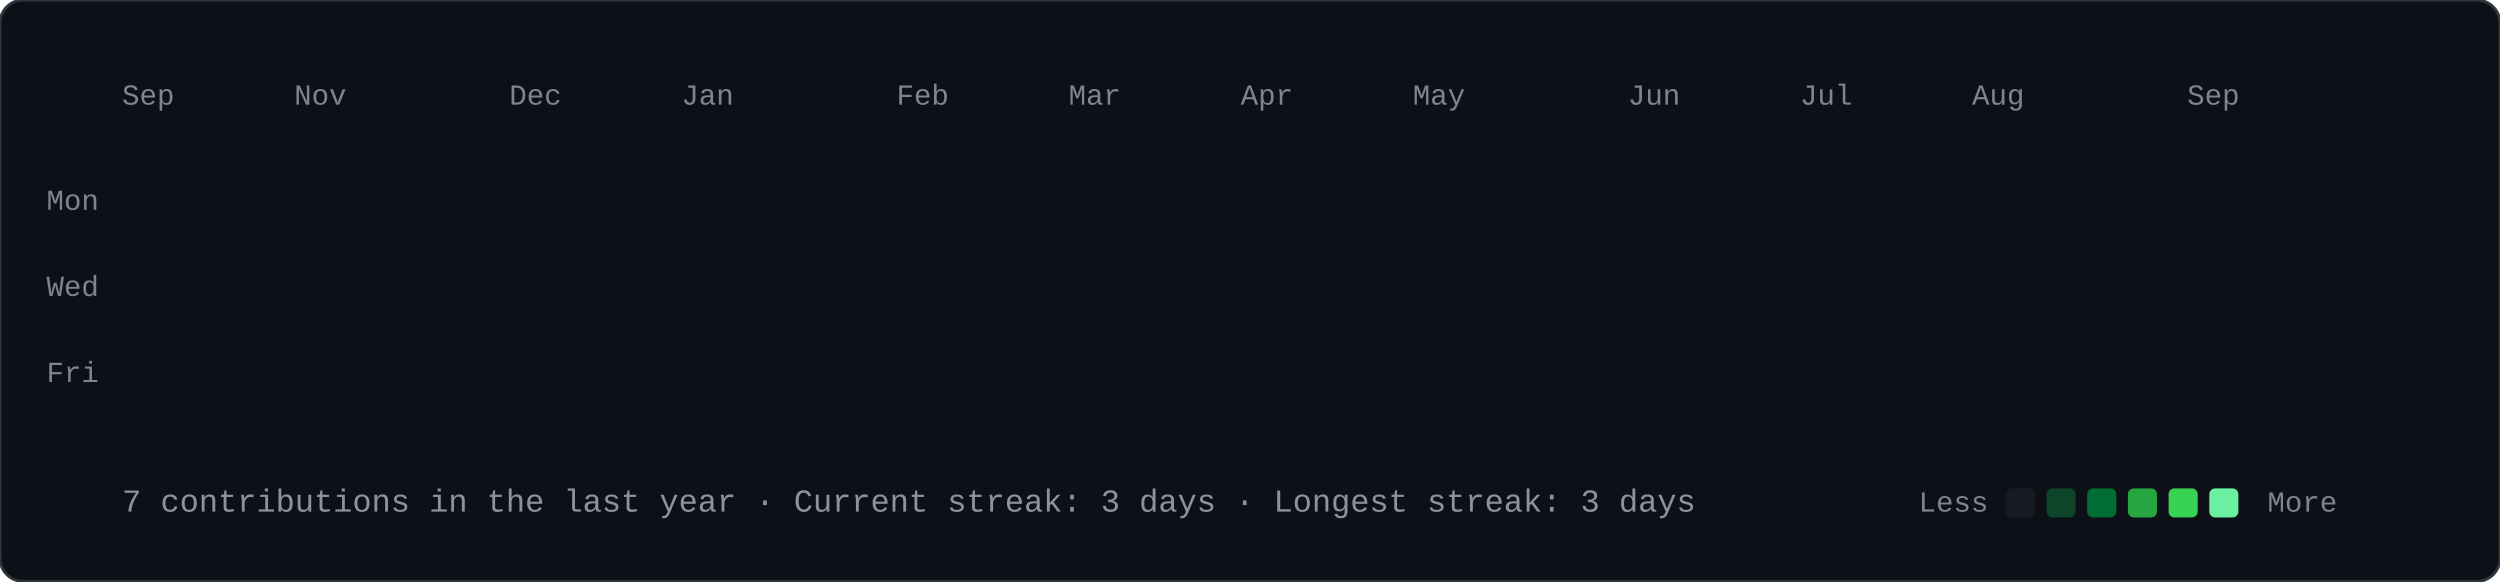
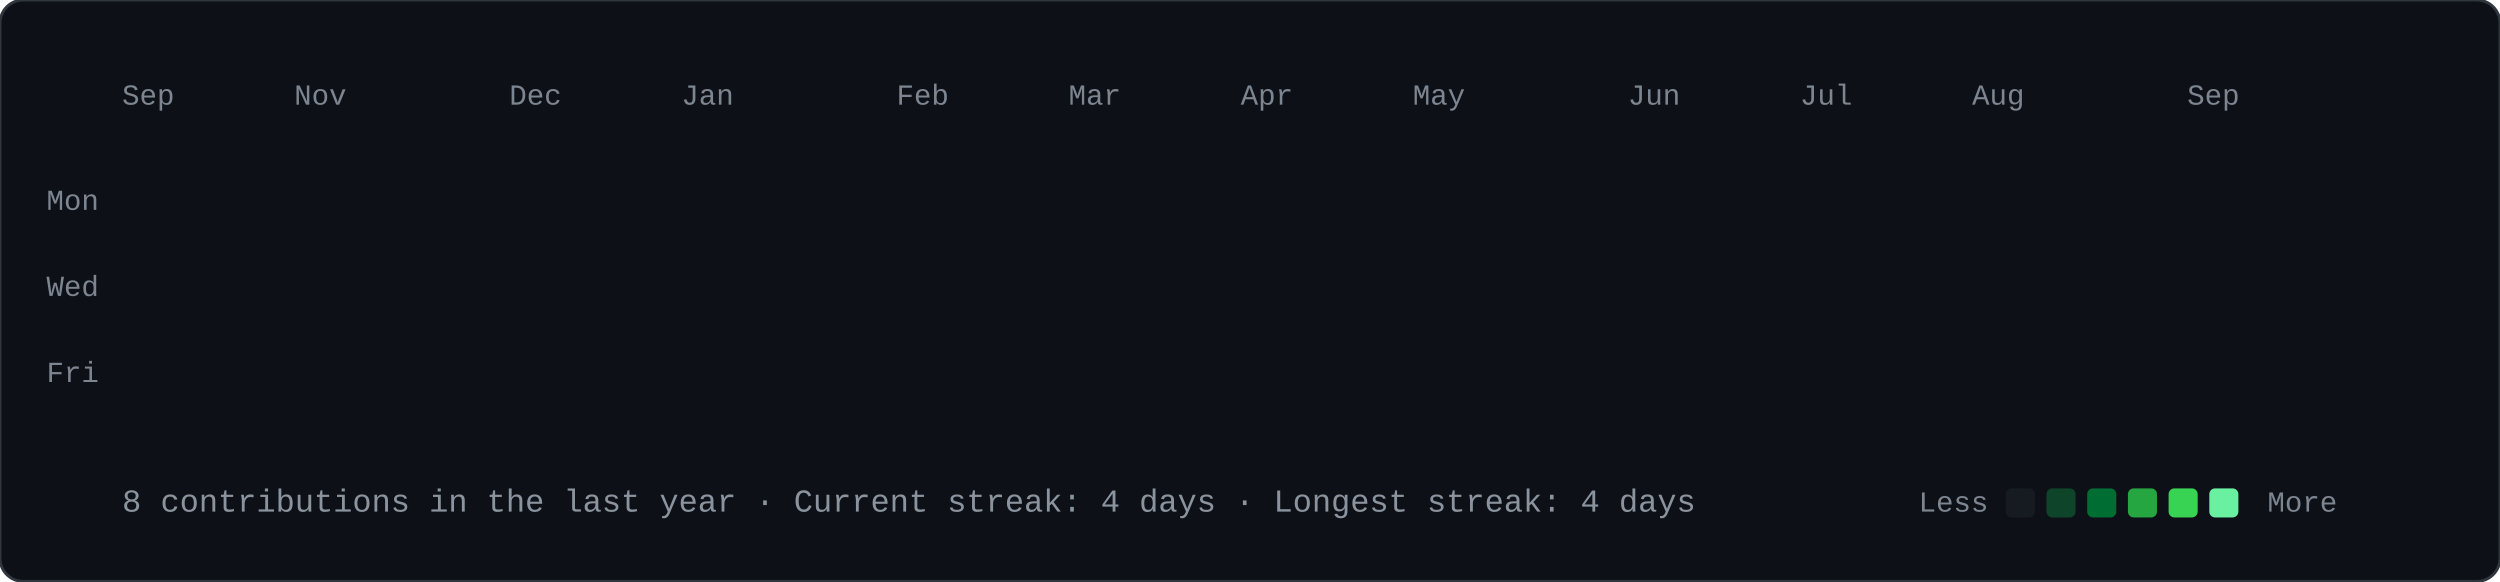
<svg xmlns="http://www.w3.org/2000/svg" viewBox="0 0 860 200" width="860" height="200">
  <style>
    svg { font-family: ui-monospace, SFMono-Regular, Menlo, Consolas, 'Courier New', monospace; }
    .label { font-size: 10px; fill: #7d8590; }
    .footer { font-size: 11px; fill: #8b949e; }
    .legend-text { font-size: 10px; fill: #7d8590; }
    @keyframes cellDrop {
      0% { opacity: 0; transform: translateY(-7px); }
      100% { opacity: 1; transform: translateY(0); }
    }
    .cell {
      opacity: 0;
      animation: cellDrop 0.35s cubic-bezier(0.16, 1, 0.3, 1) forwards;
      transform-box: fill-box;
      transform-origin: center;
    }
    @media (prefers-reduced-motion: reduce) {
      .cell { opacity: 1 !important; transform: none !important; animation: none !important; }
    }
  </style>
  <rect width="860" height="200" rx="8" fill="#0d1117" stroke="#30363d" stroke-width="1" />
  <text x="42.0" y="36.0" class="label">Sep</text>
  <text x="101.2" y="36.0" class="label">Nov</text>
  <text x="175.2" y="36.0" class="label">Dec</text>
  <text x="234.4" y="36.0" class="label">Jan</text>
  <text x="308.4" y="36.0" class="label">Feb</text>
  <text x="367.6" y="36.0" class="label">Mar</text>
  <text x="426.8" y="36.0" class="label">Apr</text>
  <text x="486.0" y="36.0" class="label">May</text>
  <text x="560.0" y="36.0" class="label">Jun</text>
  <text x="619.2" y="36.0" class="label">Jul</text>
  <text x="678.4" y="36.0" class="label">Aug</text>
  <text x="752.4" y="36.0" class="label">Sep</text>
  <text x="16" y="72.2" class="label">Mon</text>
  <text x="16" y="101.8" class="label">Wed</text>
  <text x="16" y="131.4" class="label">Fri</text>
  <rect class="cell" x="42.0" y="48.0" width="11.5" height="11.5" rx="2.2" fill="#161b22" style="animation-delay: 0ms;" />
  <rect class="cell" x="42.0" y="62.8" width="11.5" height="11.5" rx="2.2" fill="#161b22" style="animation-delay: 12ms;" />
  <rect class="cell" x="42.0" y="77.6" width="11.5" height="11.5" rx="2.2" fill="#161b22" style="animation-delay: 24ms;" />
  <rect class="cell" x="42.0" y="92.4" width="11.5" height="11.5" rx="2.2" fill="#161b22" style="animation-delay: 36ms;" />
  <rect class="cell" x="42.0" y="107.2" width="11.5" height="11.5" rx="2.2" fill="#161b22" style="animation-delay: 48ms;" />
  <rect class="cell" x="42.0" y="122.0" width="11.5" height="11.5" rx="2.2" fill="#161b22" style="animation-delay: 60ms;" />
  <rect class="cell" x="42.0" y="136.8" width="11.5" height="11.5" rx="2.2" fill="#161b22" style="animation-delay: 72ms;" />
  <rect class="cell" x="56.8" y="48.0" width="11.5" height="11.5" rx="2.2" fill="#161b22" style="animation-delay: 12ms;" />
  <rect class="cell" x="56.8" y="62.8" width="11.5" height="11.5" rx="2.2" fill="#161b22" style="animation-delay: 24ms;" />
  <rect class="cell" x="56.8" y="77.6" width="11.5" height="11.5" rx="2.2" fill="#161b22" style="animation-delay: 36ms;" />
  <rect class="cell" x="56.8" y="92.4" width="11.5" height="11.5" rx="2.2" fill="#161b22" style="animation-delay: 48ms;" />
  <rect class="cell" x="56.8" y="107.2" width="11.5" height="11.5" rx="2.2" fill="#161b22" style="animation-delay: 60ms;" />
  <rect class="cell" x="56.8" y="122.0" width="11.5" height="11.5" rx="2.2" fill="#161b22" style="animation-delay: 72ms;" />
  <rect class="cell" x="56.8" y="136.8" width="11.5" height="11.5" rx="2.2" fill="#161b22" style="animation-delay: 84ms;" />
  <rect class="cell" x="71.6" y="48.0" width="11.5" height="11.5" rx="2.2" fill="#161b22" style="animation-delay: 24ms;" />
  <rect class="cell" x="71.6" y="62.8" width="11.5" height="11.5" rx="2.2" fill="#161b22" style="animation-delay: 36ms;" />
  <rect class="cell" x="71.6" y="77.6" width="11.5" height="11.5" rx="2.2" fill="#161b22" style="animation-delay: 48ms;" />
  <rect class="cell" x="71.6" y="92.4" width="11.5" height="11.5" rx="2.2" fill="#161b22" style="animation-delay: 60ms;" />
  <rect class="cell" x="71.6" y="107.2" width="11.5" height="11.5" rx="2.2" fill="#161b22" style="animation-delay: 72ms;" />
  <rect class="cell" x="71.6" y="122.0" width="11.5" height="11.5" rx="2.2" fill="#161b22" style="animation-delay: 84ms;" />
  <rect class="cell" x="71.6" y="136.8" width="11.5" height="11.5" rx="2.2" fill="#161b22" style="animation-delay: 96ms;" />
  <rect class="cell" x="86.4" y="48.0" width="11.5" height="11.5" rx="2.2" fill="#161b22" style="animation-delay: 36ms;" />
  <rect class="cell" x="86.4" y="62.8" width="11.5" height="11.5" rx="2.2" fill="#161b22" style="animation-delay: 48ms;" />
  <rect class="cell" x="86.4" y="77.6" width="11.5" height="11.5" rx="2.2" fill="#161b22" style="animation-delay: 60ms;" />
  <rect class="cell" x="86.4" y="92.4" width="11.5" height="11.5" rx="2.2" fill="#161b22" style="animation-delay: 72ms;" />
  <rect class="cell" x="86.4" y="107.2" width="11.5" height="11.5" rx="2.2" fill="#161b22" style="animation-delay: 84ms;" />
  <rect class="cell" x="86.4" y="122.0" width="11.5" height="11.5" rx="2.2" fill="#161b22" style="animation-delay: 96ms;" />
  <rect class="cell" x="86.4" y="136.8" width="11.5" height="11.5" rx="2.2" fill="#161b22" style="animation-delay: 108ms;" />
  <rect class="cell" x="101.2" y="48.0" width="11.5" height="11.5" rx="2.2" fill="#161b22" style="animation-delay: 48ms;" />
  <rect class="cell" x="101.2" y="62.8" width="11.5" height="11.5" rx="2.2" fill="#161b22" style="animation-delay: 60ms;" />
  <rect class="cell" x="101.2" y="77.6" width="11.5" height="11.5" rx="2.2" fill="#161b22" style="animation-delay: 72ms;" />
  <rect class="cell" x="101.2" y="92.4" width="11.5" height="11.5" rx="2.2" fill="#161b22" style="animation-delay: 84ms;" />
  <rect class="cell" x="101.2" y="107.2" width="11.5" height="11.5" rx="2.2" fill="#161b22" style="animation-delay: 96ms;" />
  <rect class="cell" x="101.2" y="122.0" width="11.5" height="11.5" rx="2.2" fill="#161b22" style="animation-delay: 108ms;" />
  <rect class="cell" x="101.2" y="136.8" width="11.5" height="11.5" rx="2.2" fill="#161b22" style="animation-delay: 120ms;" />
  <rect class="cell" x="116.0" y="48.0" width="11.5" height="11.5" rx="2.2" fill="#161b22" style="animation-delay: 60ms;" />
  <rect class="cell" x="116.0" y="62.8" width="11.5" height="11.5" rx="2.2" fill="#161b22" style="animation-delay: 72ms;" />
  <rect class="cell" x="116.0" y="77.6" width="11.5" height="11.5" rx="2.2" fill="#161b22" style="animation-delay: 84ms;" />
  <rect class="cell" x="116.0" y="92.4" width="11.5" height="11.5" rx="2.2" fill="#161b22" style="animation-delay: 96ms;" />
  <rect class="cell" x="116.0" y="107.2" width="11.5" height="11.5" rx="2.2" fill="#161b22" style="animation-delay: 108ms;" />
  <rect class="cell" x="116.0" y="122.0" width="11.5" height="11.5" rx="2.2" fill="#161b22" style="animation-delay: 120ms;" />
  <rect class="cell" x="116.0" y="136.8" width="11.5" height="11.5" rx="2.2" fill="#161b22" style="animation-delay: 132ms;" />
  <rect class="cell" x="130.8" y="48.0" width="11.5" height="11.5" rx="2.2" fill="#161b22" style="animation-delay: 72ms;" />
  <rect class="cell" x="130.8" y="62.8" width="11.5" height="11.5" rx="2.2" fill="#161b22" style="animation-delay: 84ms;" />
  <rect class="cell" x="130.8" y="77.6" width="11.5" height="11.5" rx="2.2" fill="#161b22" style="animation-delay: 96ms;" />
  <rect class="cell" x="130.8" y="92.4" width="11.5" height="11.5" rx="2.2" fill="#161b22" style="animation-delay: 108ms;" />
  <rect class="cell" x="130.8" y="107.2" width="11.5" height="11.5" rx="2.2" fill="#161b22" style="animation-delay: 120ms;" />
  <rect class="cell" x="130.8" y="122.0" width="11.5" height="11.5" rx="2.2" fill="#161b22" style="animation-delay: 132ms;" />
  <rect class="cell" x="130.8" y="136.8" width="11.5" height="11.5" rx="2.2" fill="#161b22" style="animation-delay: 144ms;" />
  <rect class="cell" x="145.6" y="48.0" width="11.5" height="11.5" rx="2.2" fill="#161b22" style="animation-delay: 84ms;" />
  <rect class="cell" x="145.6" y="62.8" width="11.5" height="11.5" rx="2.2" fill="#161b22" style="animation-delay: 96ms;" />
  <rect class="cell" x="145.6" y="77.6" width="11.5" height="11.5" rx="2.2" fill="#161b22" style="animation-delay: 108ms;" />
  <rect class="cell" x="145.6" y="92.4" width="11.5" height="11.5" rx="2.2" fill="#161b22" style="animation-delay: 120ms;" />
  <rect class="cell" x="145.6" y="107.2" width="11.5" height="11.5" rx="2.2" fill="#161b22" style="animation-delay: 132ms;" />
  <rect class="cell" x="145.6" y="122.0" width="11.5" height="11.5" rx="2.2" fill="#161b22" style="animation-delay: 144ms;" />
  <rect class="cell" x="145.6" y="136.8" width="11.5" height="11.5" rx="2.2" fill="#161b22" style="animation-delay: 156ms;" />
  <rect class="cell" x="160.4" y="48.0" width="11.5" height="11.5" rx="2.2" fill="#161b22" style="animation-delay: 96ms;" />
  <rect class="cell" x="160.4" y="62.8" width="11.5" height="11.5" rx="2.2" fill="#161b22" style="animation-delay: 108ms;" />
  <rect class="cell" x="160.4" y="77.6" width="11.5" height="11.5" rx="2.2" fill="#161b22" style="animation-delay: 120ms;" />
  <rect class="cell" x="160.4" y="92.4" width="11.5" height="11.5" rx="2.2" fill="#161b22" style="animation-delay: 132ms;" />
  <rect class="cell" x="160.4" y="107.2" width="11.5" height="11.5" rx="2.2" fill="#161b22" style="animation-delay: 144ms;" />
  <rect class="cell" x="160.4" y="122.0" width="11.5" height="11.5" rx="2.2" fill="#161b22" style="animation-delay: 156ms;" />
  <rect class="cell" x="160.4" y="136.8" width="11.5" height="11.5" rx="2.2" fill="#161b22" style="animation-delay: 168ms;" />
  <rect class="cell" x="175.2" y="48.0" width="11.5" height="11.5" rx="2.2" fill="#161b22" style="animation-delay: 108ms;" />
  <rect class="cell" x="175.2" y="62.8" width="11.5" height="11.5" rx="2.2" fill="#161b22" style="animation-delay: 120ms;" />
  <rect class="cell" x="175.2" y="77.6" width="11.5" height="11.5" rx="2.2" fill="#161b22" style="animation-delay: 132ms;" />
  <rect class="cell" x="175.2" y="92.4" width="11.5" height="11.5" rx="2.2" fill="#161b22" style="animation-delay: 144ms;" />
  <rect class="cell" x="175.2" y="107.2" width="11.5" height="11.5" rx="2.2" fill="#161b22" style="animation-delay: 156ms;" />
  <rect class="cell" x="175.2" y="122.0" width="11.5" height="11.5" rx="2.2" fill="#161b22" style="animation-delay: 168ms;" />
  <rect class="cell" x="175.2" y="136.8" width="11.5" height="11.5" rx="2.2" fill="#161b22" style="animation-delay: 180ms;" />
  <rect class="cell" x="190.0" y="48.0" width="11.5" height="11.5" rx="2.2" fill="#161b22" style="animation-delay: 120ms;" />
  <rect class="cell" x="190.0" y="62.8" width="11.5" height="11.5" rx="2.2" fill="#161b22" style="animation-delay: 132ms;" />
  <rect class="cell" x="190.0" y="77.6" width="11.5" height="11.5" rx="2.2" fill="#161b22" style="animation-delay: 144ms;" />
  <rect class="cell" x="190.0" y="92.4" width="11.5" height="11.5" rx="2.2" fill="#161b22" style="animation-delay: 156ms;" />
  <rect class="cell" x="190.0" y="107.2" width="11.5" height="11.5" rx="2.2" fill="#161b22" style="animation-delay: 168ms;" />
  <rect class="cell" x="190.0" y="122.0" width="11.5" height="11.5" rx="2.2" fill="#161b22" style="animation-delay: 180ms;" />
  <rect class="cell" x="190.0" y="136.8" width="11.5" height="11.5" rx="2.2" fill="#161b22" style="animation-delay: 192ms;" />
  <rect class="cell" x="204.8" y="48.0" width="11.5" height="11.5" rx="2.2" fill="#161b22" style="animation-delay: 132ms;" />
  <rect class="cell" x="204.8" y="62.8" width="11.5" height="11.5" rx="2.2" fill="#161b22" style="animation-delay: 144ms;" />
  <rect class="cell" x="204.8" y="77.6" width="11.5" height="11.5" rx="2.2" fill="#161b22" style="animation-delay: 156ms;" />
  <rect class="cell" x="204.8" y="92.4" width="11.5" height="11.5" rx="2.2" fill="#161b22" style="animation-delay: 168ms;" />
  <rect class="cell" x="204.8" y="107.2" width="11.5" height="11.5" rx="2.2" fill="#161b22" style="animation-delay: 180ms;" />
  <rect class="cell" x="204.8" y="122.0" width="11.5" height="11.5" rx="2.2" fill="#161b22" style="animation-delay: 192ms;" />
  <rect class="cell" x="204.8" y="136.8" width="11.5" height="11.5" rx="2.2" fill="#161b22" style="animation-delay: 204ms;" />
  <rect class="cell" x="219.6" y="48.0" width="11.5" height="11.5" rx="2.2" fill="#161b22" style="animation-delay: 144ms;" />
  <rect class="cell" x="219.6" y="62.8" width="11.5" height="11.5" rx="2.2" fill="#161b22" style="animation-delay: 156ms;" />
  <rect class="cell" x="219.6" y="77.6" width="11.5" height="11.5" rx="2.2" fill="#161b22" style="animation-delay: 168ms;" />
  <rect class="cell" x="219.6" y="92.4" width="11.5" height="11.5" rx="2.2" fill="#161b22" style="animation-delay: 180ms;" />
  <rect class="cell" x="219.6" y="107.2" width="11.5" height="11.5" rx="2.2" fill="#161b22" style="animation-delay: 192ms;" />
  <rect class="cell" x="219.6" y="122.0" width="11.5" height="11.5" rx="2.2" fill="#161b22" style="animation-delay: 204ms;" />
  <rect class="cell" x="219.6" y="136.8" width="11.5" height="11.5" rx="2.2" fill="#161b22" style="animation-delay: 216ms;" />
  <rect class="cell" x="234.4" y="48.0" width="11.5" height="11.5" rx="2.2" fill="#161b22" style="animation-delay: 156ms;" />
  <rect class="cell" x="234.4" y="62.8" width="11.5" height="11.5" rx="2.2" fill="#161b22" style="animation-delay: 168ms;" />
  <rect class="cell" x="234.4" y="77.6" width="11.5" height="11.5" rx="2.2" fill="#161b22" style="animation-delay: 180ms;" />
  <rect class="cell" x="234.4" y="92.4" width="11.5" height="11.5" rx="2.2" fill="#161b22" style="animation-delay: 192ms;" />
  <rect class="cell" x="234.4" y="107.2" width="11.5" height="11.5" rx="2.2" fill="#161b22" style="animation-delay: 204ms;" />
  <rect class="cell" x="234.4" y="122.0" width="11.5" height="11.5" rx="2.2" fill="#161b22" style="animation-delay: 216ms;" />
  <rect class="cell" x="234.4" y="136.8" width="11.5" height="11.5" rx="2.2" fill="#161b22" style="animation-delay: 228ms;" />
  <rect class="cell" x="249.2" y="48.0" width="11.5" height="11.5" rx="2.2" fill="#161b22" style="animation-delay: 168ms;" />
  <rect class="cell" x="249.2" y="62.8" width="11.5" height="11.5" rx="2.2" fill="#161b22" style="animation-delay: 180ms;" />
  <rect class="cell" x="249.2" y="77.6" width="11.5" height="11.5" rx="2.2" fill="#161b22" style="animation-delay: 192ms;" />
  <rect class="cell" x="249.2" y="92.4" width="11.5" height="11.5" rx="2.2" fill="#161b22" style="animation-delay: 204ms;" />
  <rect class="cell" x="249.2" y="107.2" width="11.5" height="11.5" rx="2.2" fill="#161b22" style="animation-delay: 216ms;" />
  <rect class="cell" x="249.2" y="122.0" width="11.5" height="11.5" rx="2.2" fill="#161b22" style="animation-delay: 228ms;" />
  <rect class="cell" x="249.2" y="136.8" width="11.5" height="11.5" rx="2.2" fill="#161b22" style="animation-delay: 240ms;" />
  <rect class="cell" x="264.0" y="48.0" width="11.5" height="11.5" rx="2.2" fill="#161b22" style="animation-delay: 180ms;" />
  <rect class="cell" x="264.0" y="62.8" width="11.5" height="11.5" rx="2.2" fill="#161b22" style="animation-delay: 192ms;" />
  <rect class="cell" x="264.0" y="77.6" width="11.5" height="11.5" rx="2.2" fill="#161b22" style="animation-delay: 204ms;" />
  <rect class="cell" x="264.0" y="92.4" width="11.5" height="11.5" rx="2.2" fill="#161b22" style="animation-delay: 216ms;" />
  <rect class="cell" x="264.0" y="107.2" width="11.5" height="11.5" rx="2.2" fill="#161b22" style="animation-delay: 228ms;" />
  <rect class="cell" x="264.0" y="122.0" width="11.5" height="11.5" rx="2.2" fill="#161b22" style="animation-delay: 240ms;" />
  <rect class="cell" x="264.0" y="136.8" width="11.5" height="11.5" rx="2.2" fill="#161b22" style="animation-delay: 252ms;" />
  <rect class="cell" x="278.8" y="48.0" width="11.5" height="11.5" rx="2.2" fill="#161b22" style="animation-delay: 192ms;" />
  <rect class="cell" x="278.8" y="62.8" width="11.5" height="11.5" rx="2.2" fill="#161b22" style="animation-delay: 204ms;" />
  <rect class="cell" x="278.8" y="77.6" width="11.5" height="11.5" rx="2.2" fill="#161b22" style="animation-delay: 216ms;" />
  <rect class="cell" x="278.8" y="92.4" width="11.5" height="11.5" rx="2.2" fill="#161b22" style="animation-delay: 228ms;" />
  <rect class="cell" x="278.8" y="107.2" width="11.5" height="11.5" rx="2.2" fill="#161b22" style="animation-delay: 240ms;" />
  <rect class="cell" x="278.8" y="122.0" width="11.5" height="11.5" rx="2.2" fill="#161b22" style="animation-delay: 252ms;" />
  <rect class="cell" x="278.8" y="136.8" width="11.5" height="11.5" rx="2.2" fill="#161b22" style="animation-delay: 264ms;" />
  <rect class="cell" x="293.6" y="48.0" width="11.5" height="11.5" rx="2.2" fill="#161b22" style="animation-delay: 204ms;" />
  <rect class="cell" x="293.6" y="62.8" width="11.5" height="11.5" rx="2.2" fill="#161b22" style="animation-delay: 216ms;" />
  <rect class="cell" x="293.6" y="77.6" width="11.5" height="11.5" rx="2.2" fill="#161b22" style="animation-delay: 228ms;" />
  <rect class="cell" x="293.6" y="92.4" width="11.5" height="11.5" rx="2.2" fill="#161b22" style="animation-delay: 240ms;" />
  <rect class="cell" x="293.6" y="107.2" width="11.5" height="11.5" rx="2.2" fill="#161b22" style="animation-delay: 252ms;" />
  <rect class="cell" x="293.6" y="122.0" width="11.5" height="11.5" rx="2.2" fill="#161b22" style="animation-delay: 264ms;" />
  <rect class="cell" x="293.6" y="136.8" width="11.5" height="11.5" rx="2.2" fill="#161b22" style="animation-delay: 276ms;" />
  <rect class="cell" x="308.4" y="48.0" width="11.5" height="11.5" rx="2.2" fill="#161b22" style="animation-delay: 216ms;" />
  <rect class="cell" x="308.4" y="62.8" width="11.5" height="11.5" rx="2.2" fill="#161b22" style="animation-delay: 228ms;" />
  <rect class="cell" x="308.4" y="77.6" width="11.5" height="11.5" rx="2.2" fill="#161b22" style="animation-delay: 240ms;" />
  <rect class="cell" x="308.4" y="92.4" width="11.5" height="11.5" rx="2.2" fill="#161b22" style="animation-delay: 252ms;" />
  <rect class="cell" x="308.4" y="107.2" width="11.5" height="11.5" rx="2.2" fill="#161b22" style="animation-delay: 264ms;" />
  <rect class="cell" x="308.4" y="122.0" width="11.5" height="11.5" rx="2.2" fill="#161b22" style="animation-delay: 276ms;" />
  <rect class="cell" x="308.4" y="136.8" width="11.5" height="11.5" rx="2.2" fill="#161b22" style="animation-delay: 288ms;" />
  <rect class="cell" x="323.2" y="48.0" width="11.5" height="11.5" rx="2.2" fill="#161b22" style="animation-delay: 228ms;" />
  <rect class="cell" x="323.2" y="62.8" width="11.5" height="11.5" rx="2.2" fill="#161b22" style="animation-delay: 240ms;" />
  <rect class="cell" x="323.2" y="77.6" width="11.5" height="11.5" rx="2.2" fill="#161b22" style="animation-delay: 252ms;" />
  <rect class="cell" x="323.2" y="92.4" width="11.5" height="11.5" rx="2.2" fill="#161b22" style="animation-delay: 264ms;" />
  <rect class="cell" x="323.2" y="107.2" width="11.5" height="11.5" rx="2.2" fill="#161b22" style="animation-delay: 276ms;" />
  <rect class="cell" x="323.2" y="122.0" width="11.5" height="11.5" rx="2.2" fill="#161b22" style="animation-delay: 288ms;" />
  <rect class="cell" x="323.2" y="136.8" width="11.5" height="11.5" rx="2.2" fill="#161b22" style="animation-delay: 300ms;" />
  <rect class="cell" x="338.0" y="48.0" width="11.5" height="11.5" rx="2.2" fill="#161b22" style="animation-delay: 240ms;" />
  <rect class="cell" x="338.0" y="62.8" width="11.5" height="11.5" rx="2.2" fill="#161b22" style="animation-delay: 252ms;" />
  <rect class="cell" x="338.0" y="77.6" width="11.5" height="11.5" rx="2.2" fill="#161b22" style="animation-delay: 264ms;" />
  <rect class="cell" x="338.0" y="92.4" width="11.5" height="11.5" rx="2.2" fill="#161b22" style="animation-delay: 276ms;" />
  <rect class="cell" x="338.0" y="107.2" width="11.5" height="11.5" rx="2.2" fill="#161b22" style="animation-delay: 288ms;" />
  <rect class="cell" x="338.0" y="122.0" width="11.5" height="11.5" rx="2.2" fill="#161b22" style="animation-delay: 300ms;" />
  <rect class="cell" x="338.0" y="136.8" width="11.5" height="11.5" rx="2.2" fill="#161b22" style="animation-delay: 312ms;" />
  <rect class="cell" x="352.8" y="48.0" width="11.5" height="11.5" rx="2.2" fill="#161b22" style="animation-delay: 252ms;" />
  <rect class="cell" x="352.8" y="62.8" width="11.5" height="11.5" rx="2.2" fill="#161b22" style="animation-delay: 264ms;" />
  <rect class="cell" x="352.8" y="77.6" width="11.5" height="11.5" rx="2.2" fill="#161b22" style="animation-delay: 276ms;" />
  <rect class="cell" x="352.8" y="92.4" width="11.5" height="11.5" rx="2.2" fill="#161b22" style="animation-delay: 288ms;" />
  <rect class="cell" x="352.8" y="107.2" width="11.5" height="11.5" rx="2.2" fill="#161b22" style="animation-delay: 300ms;" />
  <rect class="cell" x="352.8" y="122.0" width="11.5" height="11.5" rx="2.2" fill="#161b22" style="animation-delay: 312ms;" />
  <rect class="cell" x="352.8" y="136.8" width="11.5" height="11.5" rx="2.2" fill="#161b22" style="animation-delay: 324ms;" />
  <rect class="cell" x="367.6" y="48.0" width="11.5" height="11.5" rx="2.2" fill="#161b22" style="animation-delay: 264ms;" />
  <rect class="cell" x="367.6" y="62.8" width="11.5" height="11.5" rx="2.2" fill="#161b22" style="animation-delay: 276ms;" />
  <rect class="cell" x="367.6" y="77.6" width="11.5" height="11.5" rx="2.2" fill="#161b22" style="animation-delay: 288ms;" />
  <rect class="cell" x="367.6" y="92.4" width="11.5" height="11.5" rx="2.2" fill="#161b22" style="animation-delay: 300ms;" />
  <rect class="cell" x="367.6" y="107.2" width="11.5" height="11.5" rx="2.2" fill="#161b22" style="animation-delay: 312ms;" />
  <rect class="cell" x="367.6" y="122.0" width="11.5" height="11.5" rx="2.2" fill="#161b22" style="animation-delay: 324ms;" />
  <rect class="cell" x="367.6" y="136.8" width="11.5" height="11.5" rx="2.2" fill="#161b22" style="animation-delay: 336ms;" />
  <rect class="cell" x="382.4" y="48.0" width="11.5" height="11.5" rx="2.2" fill="#161b22" style="animation-delay: 276ms;" />
  <rect class="cell" x="382.4" y="62.8" width="11.5" height="11.5" rx="2.2" fill="#161b22" style="animation-delay: 288ms;" />
  <rect class="cell" x="382.4" y="77.6" width="11.5" height="11.5" rx="2.2" fill="#161b22" style="animation-delay: 300ms;" />
  <rect class="cell" x="382.4" y="92.4" width="11.5" height="11.5" rx="2.2" fill="#161b22" style="animation-delay: 312ms;" />
  <rect class="cell" x="382.4" y="107.2" width="11.5" height="11.5" rx="2.2" fill="#161b22" style="animation-delay: 324ms;" />
  <rect class="cell" x="382.4" y="122.0" width="11.5" height="11.5" rx="2.2" fill="#161b22" style="animation-delay: 336ms;" />
  <rect class="cell" x="382.4" y="136.8" width="11.5" height="11.5" rx="2.2" fill="#161b22" style="animation-delay: 348ms;" />
  <rect class="cell" x="397.2" y="48.0" width="11.5" height="11.5" rx="2.2" fill="#161b22" style="animation-delay: 288ms;" />
  <rect class="cell" x="397.2" y="62.8" width="11.5" height="11.5" rx="2.2" fill="#161b22" style="animation-delay: 300ms;" />
  <rect class="cell" x="397.2" y="77.6" width="11.5" height="11.5" rx="2.2" fill="#161b22" style="animation-delay: 312ms;" />
  <rect class="cell" x="397.2" y="92.4" width="11.5" height="11.5" rx="2.2" fill="#161b22" style="animation-delay: 324ms;" />
  <rect class="cell" x="397.2" y="107.2" width="11.5" height="11.5" rx="2.2" fill="#161b22" style="animation-delay: 336ms;" />
  <rect class="cell" x="397.2" y="122.0" width="11.5" height="11.5" rx="2.2" fill="#161b22" style="animation-delay: 348ms;" />
  <rect class="cell" x="397.2" y="136.8" width="11.5" height="11.5" rx="2.2" fill="#161b22" style="animation-delay: 360ms;" />
  <rect class="cell" x="412.0" y="48.0" width="11.5" height="11.5" rx="2.2" fill="#161b22" style="animation-delay: 300ms;" />
  <rect class="cell" x="412.0" y="62.8" width="11.5" height="11.5" rx="2.2" fill="#161b22" style="animation-delay: 312ms;" />
  <rect class="cell" x="412.0" y="77.6" width="11.5" height="11.5" rx="2.2" fill="#161b22" style="animation-delay: 324ms;" />
  <rect class="cell" x="412.0" y="92.4" width="11.5" height="11.5" rx="2.2" fill="#161b22" style="animation-delay: 336ms;" />
  <rect class="cell" x="412.0" y="107.2" width="11.5" height="11.5" rx="2.2" fill="#161b22" style="animation-delay: 348ms;" />
  <rect class="cell" x="412.0" y="122.0" width="11.5" height="11.5" rx="2.2" fill="#161b22" style="animation-delay: 360ms;" />
  <rect class="cell" x="412.0" y="136.8" width="11.5" height="11.5" rx="2.2" fill="#161b22" style="animation-delay: 372ms;" />
  <rect class="cell" x="426.8" y="48.0" width="11.5" height="11.5" rx="2.2" fill="#161b22" style="animation-delay: 312ms;" />
  <rect class="cell" x="426.8" y="62.8" width="11.5" height="11.5" rx="2.2" fill="#161b22" style="animation-delay: 324ms;" />
  <rect class="cell" x="426.8" y="77.6" width="11.5" height="11.5" rx="2.2" fill="#161b22" style="animation-delay: 336ms;" />
  <rect class="cell" x="426.8" y="92.4" width="11.5" height="11.5" rx="2.2" fill="#161b22" style="animation-delay: 348ms;" />
  <rect class="cell" x="426.8" y="107.2" width="11.5" height="11.5" rx="2.2" fill="#161b22" style="animation-delay: 360ms;" />
  <rect class="cell" x="426.8" y="122.0" width="11.5" height="11.5" rx="2.2" fill="#161b22" style="animation-delay: 372ms;" />
  <rect class="cell" x="426.8" y="136.8" width="11.5" height="11.5" rx="2.2" fill="#161b22" style="animation-delay: 384ms;" />
  <rect class="cell" x="441.6" y="48.0" width="11.5" height="11.5" rx="2.2" fill="#161b22" style="animation-delay: 324ms;" />
  <rect class="cell" x="441.6" y="62.8" width="11.5" height="11.5" rx="2.2" fill="#161b22" style="animation-delay: 336ms;" />
  <rect class="cell" x="441.6" y="77.6" width="11.5" height="11.5" rx="2.2" fill="#161b22" style="animation-delay: 348ms;" />
  <rect class="cell" x="441.6" y="92.4" width="11.5" height="11.5" rx="2.2" fill="#161b22" style="animation-delay: 360ms;" />
  <rect class="cell" x="441.6" y="107.2" width="11.5" height="11.5" rx="2.2" fill="#161b22" style="animation-delay: 372ms;" />
  <rect class="cell" x="441.6" y="122.0" width="11.5" height="11.5" rx="2.2" fill="#161b22" style="animation-delay: 384ms;" />
  <rect class="cell" x="441.6" y="136.8" width="11.5" height="11.5" rx="2.2" fill="#161b22" style="animation-delay: 396ms;" />
  <rect class="cell" x="456.4" y="48.0" width="11.5" height="11.5" rx="2.2" fill="#161b22" style="animation-delay: 336ms;" />
  <rect class="cell" x="456.4" y="62.8" width="11.5" height="11.5" rx="2.2" fill="#161b22" style="animation-delay: 348ms;" />
  <rect class="cell" x="456.4" y="77.6" width="11.5" height="11.5" rx="2.2" fill="#161b22" style="animation-delay: 360ms;" />
  <rect class="cell" x="456.4" y="92.4" width="11.5" height="11.5" rx="2.2" fill="#161b22" style="animation-delay: 372ms;" />
  <rect class="cell" x="456.4" y="107.2" width="11.5" height="11.5" rx="2.2" fill="#161b22" style="animation-delay: 384ms;" />
  <rect class="cell" x="456.4" y="122.0" width="11.5" height="11.5" rx="2.2" fill="#161b22" style="animation-delay: 396ms;" />
  <rect class="cell" x="456.4" y="136.8" width="11.5" height="11.5" rx="2.2" fill="#161b22" style="animation-delay: 408ms;" />
  <rect class="cell" x="471.2" y="48.0" width="11.5" height="11.5" rx="2.2" fill="#161b22" style="animation-delay: 348ms;" />
  <rect class="cell" x="471.2" y="62.8" width="11.5" height="11.5" rx="2.2" fill="#161b22" style="animation-delay: 360ms;" />
  <rect class="cell" x="471.2" y="77.6" width="11.5" height="11.5" rx="2.2" fill="#161b22" style="animation-delay: 372ms;" />
  <rect class="cell" x="471.2" y="92.4" width="11.5" height="11.5" rx="2.2" fill="#161b22" style="animation-delay: 384ms;" />
  <rect class="cell" x="471.2" y="107.2" width="11.5" height="11.5" rx="2.2" fill="#161b22" style="animation-delay: 396ms;" />
  <rect class="cell" x="471.2" y="122.0" width="11.5" height="11.5" rx="2.2" fill="#161b22" style="animation-delay: 408ms;" />
  <rect class="cell" x="471.2" y="136.8" width="11.5" height="11.5" rx="2.2" fill="#161b22" style="animation-delay: 420ms;" />
  <rect class="cell" x="486.0" y="48.0" width="11.5" height="11.5" rx="2.2" fill="#161b22" style="animation-delay: 360ms;" />
  <rect class="cell" x="486.0" y="62.8" width="11.5" height="11.5" rx="2.2" fill="#161b22" style="animation-delay: 372ms;" />
  <rect class="cell" x="486.0" y="77.6" width="11.5" height="11.5" rx="2.2" fill="#161b22" style="animation-delay: 384ms;" />
  <rect class="cell" x="486.0" y="92.4" width="11.5" height="11.5" rx="2.2" fill="#161b22" style="animation-delay: 396ms;" />
  <rect class="cell" x="486.0" y="107.2" width="11.5" height="11.5" rx="2.2" fill="#161b22" style="animation-delay: 408ms;" />
  <rect class="cell" x="486.0" y="122.0" width="11.5" height="11.5" rx="2.2" fill="#161b22" style="animation-delay: 420ms;" />
  <rect class="cell" x="486.0" y="136.8" width="11.5" height="11.5" rx="2.2" fill="#161b22" style="animation-delay: 432ms;" />
  <rect class="cell" x="500.8" y="48.0" width="11.5" height="11.5" rx="2.2" fill="#161b22" style="animation-delay: 372ms;" />
  <rect class="cell" x="500.8" y="62.8" width="11.5" height="11.5" rx="2.2" fill="#161b22" style="animation-delay: 384ms;" />
  <rect class="cell" x="500.8" y="77.6" width="11.5" height="11.5" rx="2.2" fill="#161b22" style="animation-delay: 396ms;" />
  <rect class="cell" x="500.8" y="92.4" width="11.5" height="11.5" rx="2.2" fill="#161b22" style="animation-delay: 408ms;" />
  <rect class="cell" x="500.8" y="107.2" width="11.5" height="11.5" rx="2.2" fill="#161b22" style="animation-delay: 420ms;" />
  <rect class="cell" x="500.8" y="122.0" width="11.5" height="11.5" rx="2.2" fill="#161b22" style="animation-delay: 432ms;" />
  <rect class="cell" x="500.8" y="136.8" width="11.5" height="11.5" rx="2.2" fill="#161b22" style="animation-delay: 444ms;" />
  <rect class="cell" x="515.6" y="48.0" width="11.5" height="11.5" rx="2.2" fill="#161b22" style="animation-delay: 384ms;" />
  <rect class="cell" x="515.6" y="62.8" width="11.5" height="11.5" rx="2.2" fill="#161b22" style="animation-delay: 396ms;" />
  <rect class="cell" x="515.6" y="77.6" width="11.5" height="11.5" rx="2.2" fill="#161b22" style="animation-delay: 408ms;" />
  <rect class="cell" x="515.6" y="92.4" width="11.5" height="11.5" rx="2.2" fill="#161b22" style="animation-delay: 420ms;" />
  <rect class="cell" x="515.6" y="107.2" width="11.5" height="11.5" rx="2.2" fill="#161b22" style="animation-delay: 432ms;" />
  <rect class="cell" x="515.6" y="122.0" width="11.5" height="11.5" rx="2.2" fill="#161b22" style="animation-delay: 444ms;" />
  <rect class="cell" x="515.6" y="136.8" width="11.5" height="11.5" rx="2.2" fill="#161b22" style="animation-delay: 456ms;" />
  <rect class="cell" x="530.4" y="48.0" width="11.5" height="11.5" rx="2.2" fill="#161b22" style="animation-delay: 396ms;" />
  <rect class="cell" x="530.4" y="62.8" width="11.5" height="11.5" rx="2.2" fill="#161b22" style="animation-delay: 408ms;" />
  <rect class="cell" x="530.4" y="77.6" width="11.5" height="11.5" rx="2.2" fill="#161b22" style="animation-delay: 420ms;" />
  <rect class="cell" x="530.4" y="92.4" width="11.5" height="11.5" rx="2.2" fill="#161b22" style="animation-delay: 432ms;" />
  <rect class="cell" x="530.4" y="107.2" width="11.5" height="11.5" rx="2.2" fill="#161b22" style="animation-delay: 444ms;" />
  <rect class="cell" x="530.4" y="122.0" width="11.5" height="11.5" rx="2.2" fill="#161b22" style="animation-delay: 456ms;" />
  <rect class="cell" x="530.4" y="136.8" width="11.5" height="11.5" rx="2.2" fill="#161b22" style="animation-delay: 468ms;" />
  <rect class="cell" x="545.2" y="48.0" width="11.5" height="11.5" rx="2.2" fill="#161b22" style="animation-delay: 408ms;" />
  <rect class="cell" x="545.2" y="62.8" width="11.5" height="11.5" rx="2.2" fill="#161b22" style="animation-delay: 420ms;" />
  <rect class="cell" x="545.2" y="77.6" width="11.5" height="11.5" rx="2.2" fill="#161b22" style="animation-delay: 432ms;" />
  <rect class="cell" x="545.2" y="92.4" width="11.5" height="11.5" rx="2.2" fill="#161b22" style="animation-delay: 444ms;" />
  <rect class="cell" x="545.2" y="107.2" width="11.5" height="11.5" rx="2.2" fill="#161b22" style="animation-delay: 456ms;" />
  <rect class="cell" x="545.2" y="122.0" width="11.5" height="11.5" rx="2.2" fill="#161b22" style="animation-delay: 468ms;" />
  <rect class="cell" x="545.2" y="136.8" width="11.5" height="11.5" rx="2.2" fill="#161b22" style="animation-delay: 480ms;" />
  <rect class="cell" x="560.0" y="48.0" width="11.5" height="11.5" rx="2.2" fill="#161b22" style="animation-delay: 420ms;" />
  <rect class="cell" x="560.0" y="62.8" width="11.5" height="11.5" rx="2.2" fill="#161b22" style="animation-delay: 432ms;" />
  <rect class="cell" x="560.0" y="77.6" width="11.5" height="11.5" rx="2.2" fill="#161b22" style="animation-delay: 444ms;" />
  <rect class="cell" x="560.0" y="92.4" width="11.5" height="11.5" rx="2.2" fill="#161b22" style="animation-delay: 456ms;" />
  <rect class="cell" x="560.0" y="107.2" width="11.5" height="11.5" rx="2.2" fill="#161b22" style="animation-delay: 468ms;" />
  <rect class="cell" x="560.0" y="122.0" width="11.5" height="11.5" rx="2.2" fill="#161b22" style="animation-delay: 480ms;" />
  <rect class="cell" x="560.0" y="136.8" width="11.5" height="11.5" rx="2.2" fill="#161b22" style="animation-delay: 492ms;" />
  <rect class="cell" x="574.8" y="48.0" width="11.5" height="11.5" rx="2.2" fill="#161b22" style="animation-delay: 432ms;" />
  <rect class="cell" x="574.8" y="62.8" width="11.5" height="11.5" rx="2.2" fill="#161b22" style="animation-delay: 444ms;" />
  <rect class="cell" x="574.8" y="77.6" width="11.5" height="11.5" rx="2.2" fill="#161b22" style="animation-delay: 456ms;" />
  <rect class="cell" x="574.8" y="92.4" width="11.5" height="11.5" rx="2.2" fill="#161b22" style="animation-delay: 468ms;" />
  <rect class="cell" x="574.8" y="107.2" width="11.5" height="11.5" rx="2.2" fill="#161b22" style="animation-delay: 480ms;" />
  <rect class="cell" x="574.8" y="122.0" width="11.5" height="11.5" rx="2.2" fill="#161b22" style="animation-delay: 492ms;" />
  <rect class="cell" x="574.8" y="136.8" width="11.5" height="11.5" rx="2.2" fill="#161b22" style="animation-delay: 504ms;" />
  <rect class="cell" x="589.6" y="48.0" width="11.5" height="11.5" rx="2.2" fill="#161b22" style="animation-delay: 444ms;" />
  <rect class="cell" x="589.6" y="62.8" width="11.5" height="11.5" rx="2.2" fill="#161b22" style="animation-delay: 456ms;" />
  <rect class="cell" x="589.6" y="77.6" width="11.5" height="11.5" rx="2.2" fill="#161b22" style="animation-delay: 468ms;" />
  <rect class="cell" x="589.6" y="92.4" width="11.5" height="11.5" rx="2.2" fill="#161b22" style="animation-delay: 480ms;" />
  <rect class="cell" x="589.6" y="107.2" width="11.5" height="11.5" rx="2.2" fill="#161b22" style="animation-delay: 492ms;" />
  <rect class="cell" x="589.6" y="122.0" width="11.5" height="11.5" rx="2.2" fill="#161b22" style="animation-delay: 504ms;" />
  <rect class="cell" x="589.6" y="136.8" width="11.5" height="11.5" rx="2.2" fill="#161b22" style="animation-delay: 516ms;" />
  <rect class="cell" x="604.4" y="48.0" width="11.5" height="11.5" rx="2.2" fill="#161b22" style="animation-delay: 456ms;" />
  <rect class="cell" x="604.4" y="62.8" width="11.5" height="11.5" rx="2.2" fill="#161b22" style="animation-delay: 468ms;" />
  <rect class="cell" x="604.4" y="77.6" width="11.5" height="11.5" rx="2.2" fill="#161b22" style="animation-delay: 480ms;" />
  <rect class="cell" x="604.4" y="92.4" width="11.5" height="11.5" rx="2.2" fill="#161b22" style="animation-delay: 492ms;" />
  <rect class="cell" x="604.4" y="107.2" width="11.5" height="11.5" rx="2.2" fill="#161b22" style="animation-delay: 504ms;" />
  <rect class="cell" x="604.4" y="122.0" width="11.5" height="11.5" rx="2.2" fill="#161b22" style="animation-delay: 516ms;" />
  <rect class="cell" x="604.4" y="136.8" width="11.5" height="11.5" rx="2.2" fill="#161b22" style="animation-delay: 528ms;" />
  <rect class="cell" x="619.2" y="48.0" width="11.5" height="11.5" rx="2.2" fill="#161b22" style="animation-delay: 468ms;" />
  <rect class="cell" x="619.2" y="62.8" width="11.5" height="11.5" rx="2.2" fill="#161b22" style="animation-delay: 480ms;" />
  <rect class="cell" x="619.2" y="77.6" width="11.5" height="11.5" rx="2.2" fill="#161b22" style="animation-delay: 492ms;" />
  <rect class="cell" x="619.2" y="92.4" width="11.5" height="11.5" rx="2.2" fill="#161b22" style="animation-delay: 504ms;" />
  <rect class="cell" x="619.2" y="107.2" width="11.5" height="11.5" rx="2.2" fill="#161b22" style="animation-delay: 516ms;" />
  <rect class="cell" x="619.2" y="122.0" width="11.5" height="11.5" rx="2.2" fill="#161b22" style="animation-delay: 528ms;" />
  <rect class="cell" x="619.2" y="136.8" width="11.5" height="11.5" rx="2.2" fill="#161b22" style="animation-delay: 540ms;" />
  <rect class="cell" x="634.0" y="48.0" width="11.5" height="11.5" rx="2.2" fill="#161b22" style="animation-delay: 480ms;" />
  <rect class="cell" x="634.0" y="62.8" width="11.5" height="11.5" rx="2.2" fill="#161b22" style="animation-delay: 492ms;" />
  <rect class="cell" x="634.0" y="77.6" width="11.5" height="11.5" rx="2.2" fill="#161b22" style="animation-delay: 504ms;" />
  <rect class="cell" x="634.0" y="92.4" width="11.5" height="11.5" rx="2.2" fill="#161b22" style="animation-delay: 516ms;" />
  <rect class="cell" x="634.0" y="107.2" width="11.5" height="11.5" rx="2.2" fill="#161b22" style="animation-delay: 528ms;" />
  <rect class="cell" x="634.0" y="122.0" width="11.5" height="11.5" rx="2.2" fill="#161b22" style="animation-delay: 540ms;" />
  <rect class="cell" x="634.0" y="136.8" width="11.5" height="11.5" rx="2.2" fill="#161b22" style="animation-delay: 552ms;" />
  <rect class="cell" x="648.8" y="48.0" width="11.5" height="11.5" rx="2.2" fill="#161b22" style="animation-delay: 492ms;" />
  <rect class="cell" x="648.8" y="62.8" width="11.5" height="11.5" rx="2.2" fill="#161b22" style="animation-delay: 504ms;" />
  <rect class="cell" x="648.8" y="77.6" width="11.5" height="11.5" rx="2.2" fill="#161b22" style="animation-delay: 516ms;" />
  <rect class="cell" x="648.8" y="92.4" width="11.5" height="11.5" rx="2.2" fill="#161b22" style="animation-delay: 528ms;" />
  <rect class="cell" x="648.8" y="107.2" width="11.5" height="11.5" rx="2.2" fill="#161b22" style="animation-delay: 540ms;" />
  <rect class="cell" x="648.8" y="122.0" width="11.5" height="11.5" rx="2.2" fill="#161b22" style="animation-delay: 552ms;" />
  <rect class="cell" x="648.8" y="136.8" width="11.5" height="11.5" rx="2.2" fill="#161b22" style="animation-delay: 564ms;" />
  <rect class="cell" x="663.6" y="48.0" width="11.5" height="11.5" rx="2.2" fill="#161b22" style="animation-delay: 504ms;" />
  <rect class="cell" x="663.6" y="62.8" width="11.5" height="11.5" rx="2.2" fill="#161b22" style="animation-delay: 516ms;" />
  <rect class="cell" x="663.6" y="77.6" width="11.5" height="11.5" rx="2.2" fill="#161b22" style="animation-delay: 528ms;" />
  <rect class="cell" x="663.6" y="92.4" width="11.5" height="11.5" rx="2.2" fill="#161b22" style="animation-delay: 540ms;" />
  <rect class="cell" x="663.6" y="107.2" width="11.5" height="11.5" rx="2.2" fill="#161b22" style="animation-delay: 552ms;" />
  <rect class="cell" x="663.6" y="122.0" width="11.5" height="11.5" rx="2.2" fill="#161b22" style="animation-delay: 564ms;" />
  <rect class="cell" x="663.6" y="136.8" width="11.5" height="11.5" rx="2.2" fill="#161b22" style="animation-delay: 576ms;" />
  <rect class="cell" x="678.4" y="48.0" width="11.5" height="11.5" rx="2.2" fill="#161b22" style="animation-delay: 516ms;" />
  <rect class="cell" x="678.4" y="62.8" width="11.5" height="11.5" rx="2.2" fill="#161b22" style="animation-delay: 528ms;" />
  <rect class="cell" x="678.4" y="77.6" width="11.5" height="11.5" rx="2.2" fill="#161b22" style="animation-delay: 540ms;" />
  <rect class="cell" x="678.4" y="92.4" width="11.5" height="11.5" rx="2.2" fill="#161b22" style="animation-delay: 552ms;" />
  <rect class="cell" x="678.4" y="107.2" width="11.5" height="11.5" rx="2.2" fill="#161b22" style="animation-delay: 564ms;" />
  <rect class="cell" x="678.4" y="122.0" width="11.5" height="11.5" rx="2.2" fill="#161b22" style="animation-delay: 576ms;" />
  <rect class="cell" x="678.4" y="136.8" width="11.5" height="11.5" rx="2.2" fill="#161b22" style="animation-delay: 588ms;" />
  <rect class="cell" x="693.2" y="48.0" width="11.5" height="11.5" rx="2.2" fill="#161b22" style="animation-delay: 528ms;" />
  <rect class="cell" x="693.2" y="62.8" width="11.5" height="11.5" rx="2.2" fill="#161b22" style="animation-delay: 540ms;" />
  <rect class="cell" x="693.2" y="77.6" width="11.5" height="11.5" rx="2.2" fill="#161b22" style="animation-delay: 552ms;" />
  <rect class="cell" x="693.2" y="92.4" width="11.5" height="11.5" rx="2.2" fill="#161b22" style="animation-delay: 564ms;" />
  <rect class="cell" x="693.2" y="107.2" width="11.5" height="11.5" rx="2.2" fill="#161b22" style="animation-delay: 576ms;" />
  <rect class="cell" x="693.2" y="122.0" width="11.5" height="11.5" rx="2.2" fill="#161b22" style="animation-delay: 588ms;" />
  <rect class="cell" x="693.2" y="136.8" width="11.5" height="11.5" rx="2.2" fill="#161b22" style="animation-delay: 600ms;" />
  <rect class="cell" x="708.0" y="48.0" width="11.5" height="11.5" rx="2.2" fill="#161b22" style="animation-delay: 540ms;" />
  <rect class="cell" x="708.0" y="62.8" width="11.5" height="11.5" rx="2.2" fill="#161b22" style="animation-delay: 552ms;" />
  <rect class="cell" x="708.0" y="77.6" width="11.5" height="11.5" rx="2.2" fill="#161b22" style="animation-delay: 564ms;" />
  <rect class="cell" x="708.0" y="92.4" width="11.5" height="11.5" rx="2.2" fill="#161b22" style="animation-delay: 576ms;" />
  <rect class="cell" x="708.0" y="107.2" width="11.5" height="11.5" rx="2.2" fill="#161b22" style="animation-delay: 588ms;" />
  <rect class="cell" x="708.0" y="122.0" width="11.5" height="11.5" rx="2.2" fill="#161b22" style="animation-delay: 600ms;" />
  <rect class="cell" x="708.0" y="136.8" width="11.5" height="11.5" rx="2.2" fill="#161b22" style="animation-delay: 612ms;" />
  <rect class="cell" x="722.8" y="48.0" width="11.5" height="11.5" rx="2.2" fill="#161b22" style="animation-delay: 552ms;" />
  <rect class="cell" x="722.8" y="62.8" width="11.5" height="11.5" rx="2.2" fill="#161b22" style="animation-delay: 564ms;" />
  <rect class="cell" x="722.8" y="77.6" width="11.5" height="11.5" rx="2.2" fill="#161b22" style="animation-delay: 576ms;" />
  <rect class="cell" x="722.8" y="92.4" width="11.5" height="11.5" rx="2.2" fill="#161b22" style="animation-delay: 588ms;" />
  <rect class="cell" x="722.8" y="107.2" width="11.5" height="11.5" rx="2.2" fill="#161b22" style="animation-delay: 600ms;" />
  <rect class="cell" x="722.8" y="122.0" width="11.5" height="11.5" rx="2.2" fill="#161b22" style="animation-delay: 612ms;" />
  <rect class="cell" x="722.8" y="136.8" width="11.5" height="11.5" rx="2.2" fill="#161b22" style="animation-delay: 624ms;" />
  <rect class="cell" x="737.6" y="48.0" width="11.5" height="11.5" rx="2.2" fill="#161b22" style="animation-delay: 564ms;" />
  <rect class="cell" x="737.6" y="62.8" width="11.5" height="11.5" rx="2.2" fill="#161b22" style="animation-delay: 576ms;" />
  <rect class="cell" x="737.6" y="77.6" width="11.5" height="11.5" rx="2.2" fill="#161b22" style="animation-delay: 588ms;" />
  <rect class="cell" x="737.6" y="92.4" width="11.5" height="11.5" rx="2.2" fill="#161b22" style="animation-delay: 600ms;" />
  <rect class="cell" x="737.6" y="107.2" width="11.5" height="11.5" rx="2.2" fill="#161b22" style="animation-delay: 612ms;" />
  <rect class="cell" x="737.6" y="122.0" width="11.5" height="11.5" rx="2.2" fill="#161b22" style="animation-delay: 624ms;" />
  <rect class="cell" x="737.6" y="136.8" width="11.5" height="11.5" rx="2.2" fill="#161b22" style="animation-delay: 636ms;" />
  <rect class="cell" x="752.4" y="48.0" width="11.5" height="11.5" rx="2.2" fill="#161b22" style="animation-delay: 576ms;" />
  <rect class="cell" x="752.4" y="62.8" width="11.5" height="11.5" rx="2.2" fill="#161b22" style="animation-delay: 588ms;" />
  <rect class="cell" x="752.4" y="77.6" width="11.5" height="11.5" rx="2.2" fill="#161b22" style="animation-delay: 600ms;" />
  <rect class="cell" x="752.4" y="92.4" width="11.5" height="11.5" rx="2.2" fill="#161b22" style="animation-delay: 612ms;" />
  <rect class="cell" x="752.4" y="107.2" width="11.5" height="11.5" rx="2.2" fill="#161b22" style="animation-delay: 624ms;" />
  <rect class="cell" x="752.4" y="122.0" width="11.5" height="11.5" rx="2.2" fill="#161b22" style="animation-delay: 636ms;" />
  <rect class="cell" x="752.4" y="136.8" width="11.5" height="11.5" rx="2.2" fill="#161b22" style="animation-delay: 648ms;" />
  <rect class="cell" x="767.2" y="48.0" width="11.5" height="11.5" rx="2.2" fill="#161b22" style="animation-delay: 588ms;" />
  <rect class="cell" x="767.2" y="62.8" width="11.5" height="11.5" rx="2.2" fill="#161b22" style="animation-delay: 600ms;" />
  <rect class="cell" x="767.2" y="77.6" width="11.5" height="11.5" rx="2.2" fill="#161b22" style="animation-delay: 612ms;" />
  <rect class="cell" x="767.2" y="92.4" width="11.5" height="11.5" rx="2.2" fill="#161b22" style="animation-delay: 624ms;" />
  <rect class="cell" x="767.2" y="107.2" width="11.5" height="11.5" rx="2.2" fill="#161b22" style="animation-delay: 636ms;" />
  <rect class="cell" x="767.2" y="122.0" width="11.5" height="11.5" rx="2.2" fill="#161b22" style="animation-delay: 648ms;" />
  <rect class="cell" x="767.2" y="136.8" width="11.5" height="11.5" rx="2.2" fill="#161b22" style="animation-delay: 660ms;" />
  <rect class="cell" x="782.0" y="48.0" width="11.5" height="11.5" rx="2.2" fill="#161b22" style="animation-delay: 600ms;" />
  <rect class="cell" x="782.0" y="62.8" width="11.5" height="11.5" rx="2.2" fill="#161b22" style="animation-delay: 612ms;" />
  <rect class="cell" x="782.0" y="77.6" width="11.5" height="11.5" rx="2.2" fill="#161b22" style="animation-delay: 624ms;" />
  <rect class="cell" x="782.0" y="92.4" width="11.5" height="11.5" rx="2.2" fill="#161b22" style="animation-delay: 636ms;" />
  <rect class="cell" x="782.0" y="107.2" width="11.5" height="11.5" rx="2.2" fill="#161b22" style="animation-delay: 648ms;" />
  <rect class="cell" x="782.0" y="122.0" width="11.5" height="11.5" rx="2.2" fill="#161b22" style="animation-delay: 660ms;" />
  <rect class="cell" x="782.0" y="136.8" width="11.5" height="11.5" rx="2.2" fill="#161b22" style="animation-delay: 672ms;" />
  <rect class="cell" x="796.8" y="48.0" width="11.5" height="11.5" rx="2.2" fill="#161b22" style="animation-delay: 612ms;" />
  <rect class="cell" x="796.8" y="62.8" width="11.5" height="11.5" rx="2.2" fill="#161b22" style="animation-delay: 624ms;" />
  <rect class="cell" x="796.8" y="77.6" width="11.5" height="11.5" rx="2.2" fill="#161b22" style="animation-delay: 636ms;" />
  <rect class="cell" x="796.8" y="92.4" width="11.5" height="11.5" rx="2.2" fill="#161b22" style="animation-delay: 648ms;" />
  <rect class="cell" x="796.8" y="107.2" width="11.5" height="11.5" rx="2.2" fill="#161b22" style="animation-delay: 660ms;" />
  <rect class="cell" x="796.8" y="122.0" width="11.5" height="11.5" rx="2.2" fill="#161b22" style="animation-delay: 672ms;" />
  <rect class="cell" x="796.8" y="136.8" width="11.5" height="11.5" rx="2.2" fill="#161b22" style="animation-delay: 684ms;" />
  <rect class="cell" x="811.6" y="48.0" width="11.5" height="11.5" rx="2.2" fill="#161b22" style="animation-delay: 624ms;" />
  <rect class="cell" x="811.6" y="62.8" width="11.5" height="11.5" rx="2.2" fill="#69f0a0" style="animation-delay: 636ms;" />
  <rect class="cell" x="811.6" y="77.6" width="11.5" height="11.5" rx="2.2" fill="#39d353" style="animation-delay: 648ms;" />
  <rect class="cell" x="811.6" y="92.4" width="11.5" height="11.5" rx="2.2" fill="#39d353" style="animation-delay: 660ms;" />
-   <rect class="cell" x="811.6" y="107.2" width="11.5" height="11.5" rx="2.2" fill="#161b22" style="animation-delay: 672ms;" />
-   <text x="42" y="176" class="footer">7 contributions in the last year  ·  Current streak: 3 days  ·  Longest streak: 3 days</text>
+   <rect class="cell" x="811.6" y="107.2" width="11.5" height="11.5" rx="2.2" fill="#39d353" style="animation-delay: 672ms;" />
+   <text x="42" y="176" class="footer">8 contributions in the last year  ·  Current streak: 4 days  ·  Longest streak: 4 days</text>
  <text x="660" y="176" class="legend-text">Less</text>
  <rect x="690" y="168" width="10" height="10" rx="2" fill="#161b22" />
  <rect x="704" y="168" width="10" height="10" rx="2" fill="#0e4429" />
  <rect x="718" y="168" width="10" height="10" rx="2" fill="#006d32" />
  <rect x="732" y="168" width="10" height="10" rx="2" fill="#26a641" />
  <rect x="746" y="168" width="10" height="10" rx="2" fill="#39d353" />
  <rect x="760" y="168" width="10" height="10" rx="2" fill="#69f0a0" />
  <text x="780" y="176" class="legend-text">More</text>
</svg>
